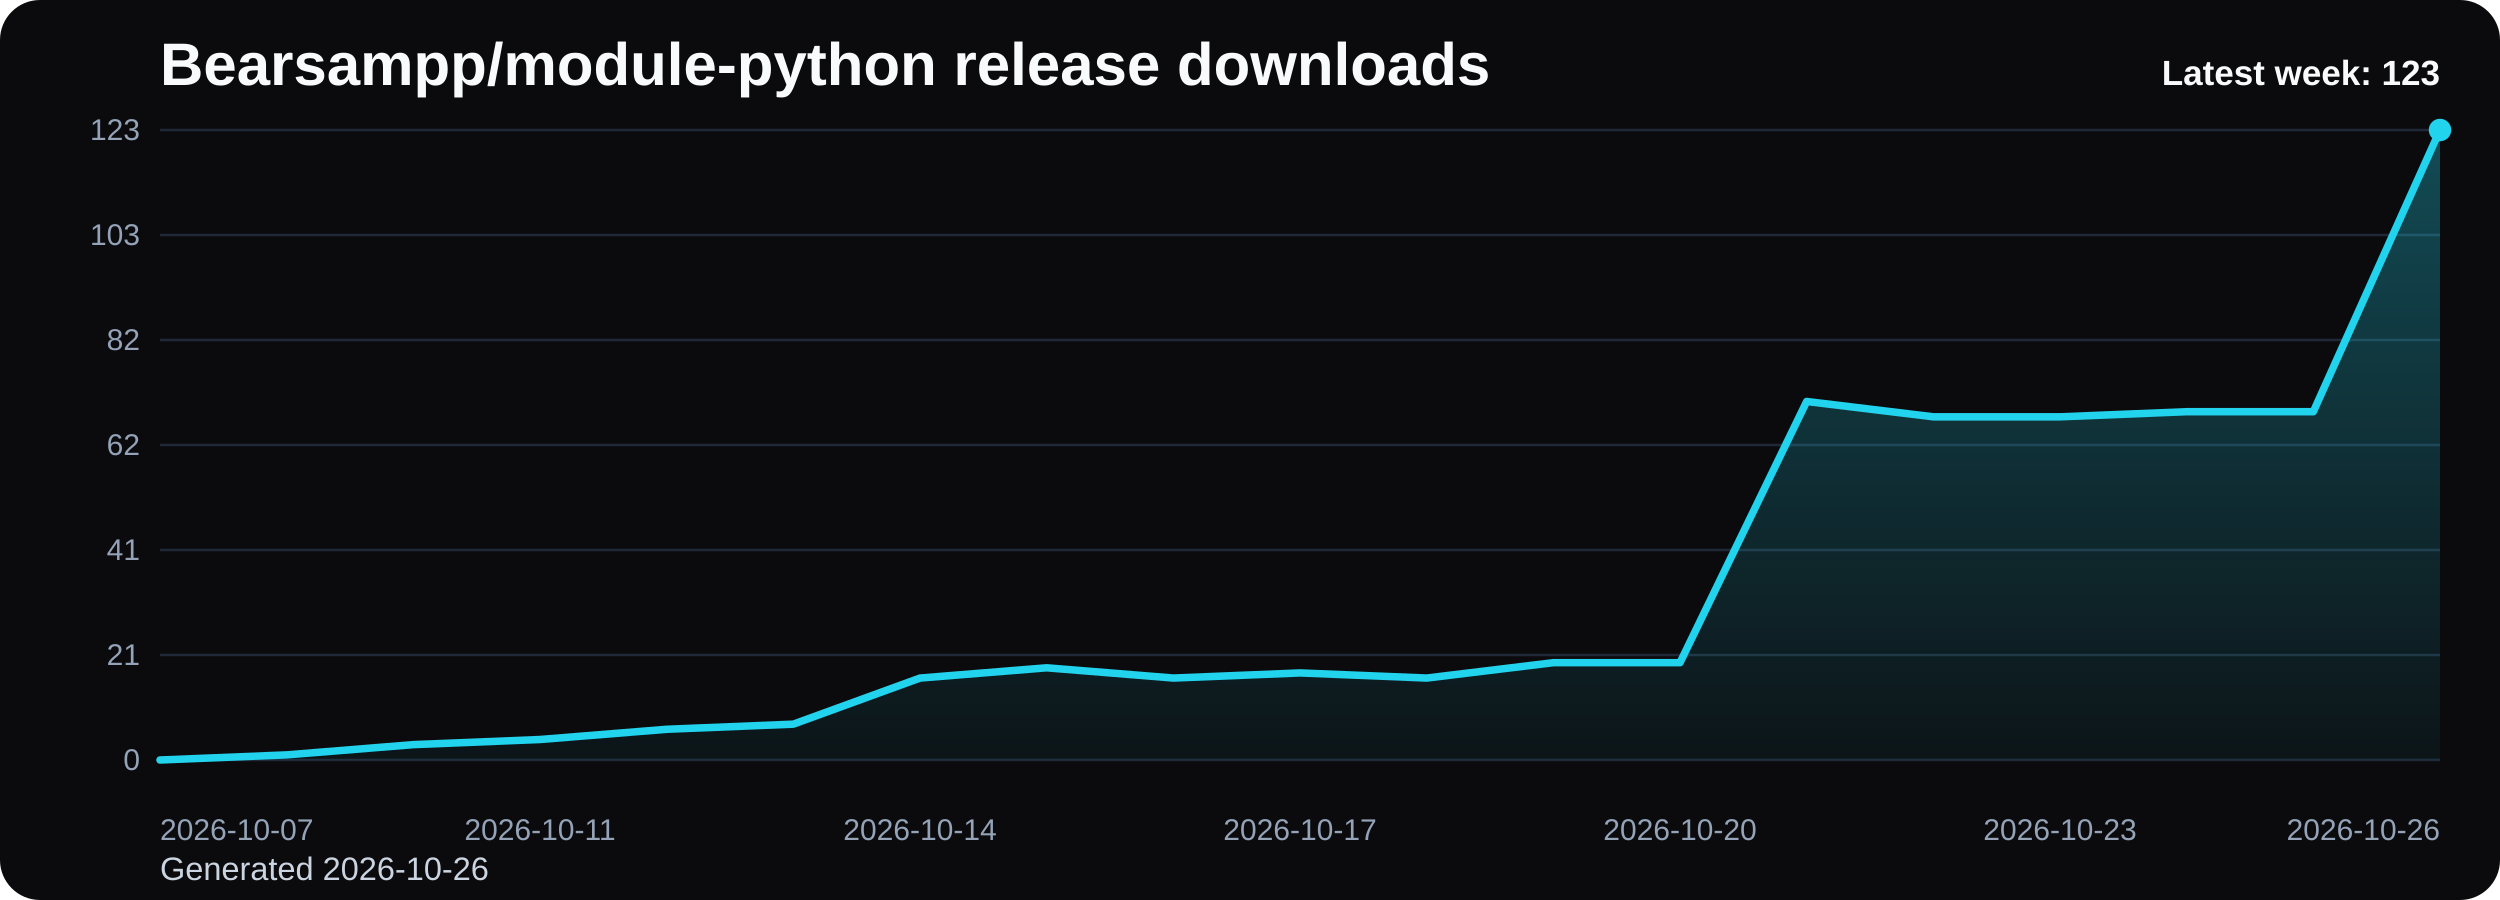
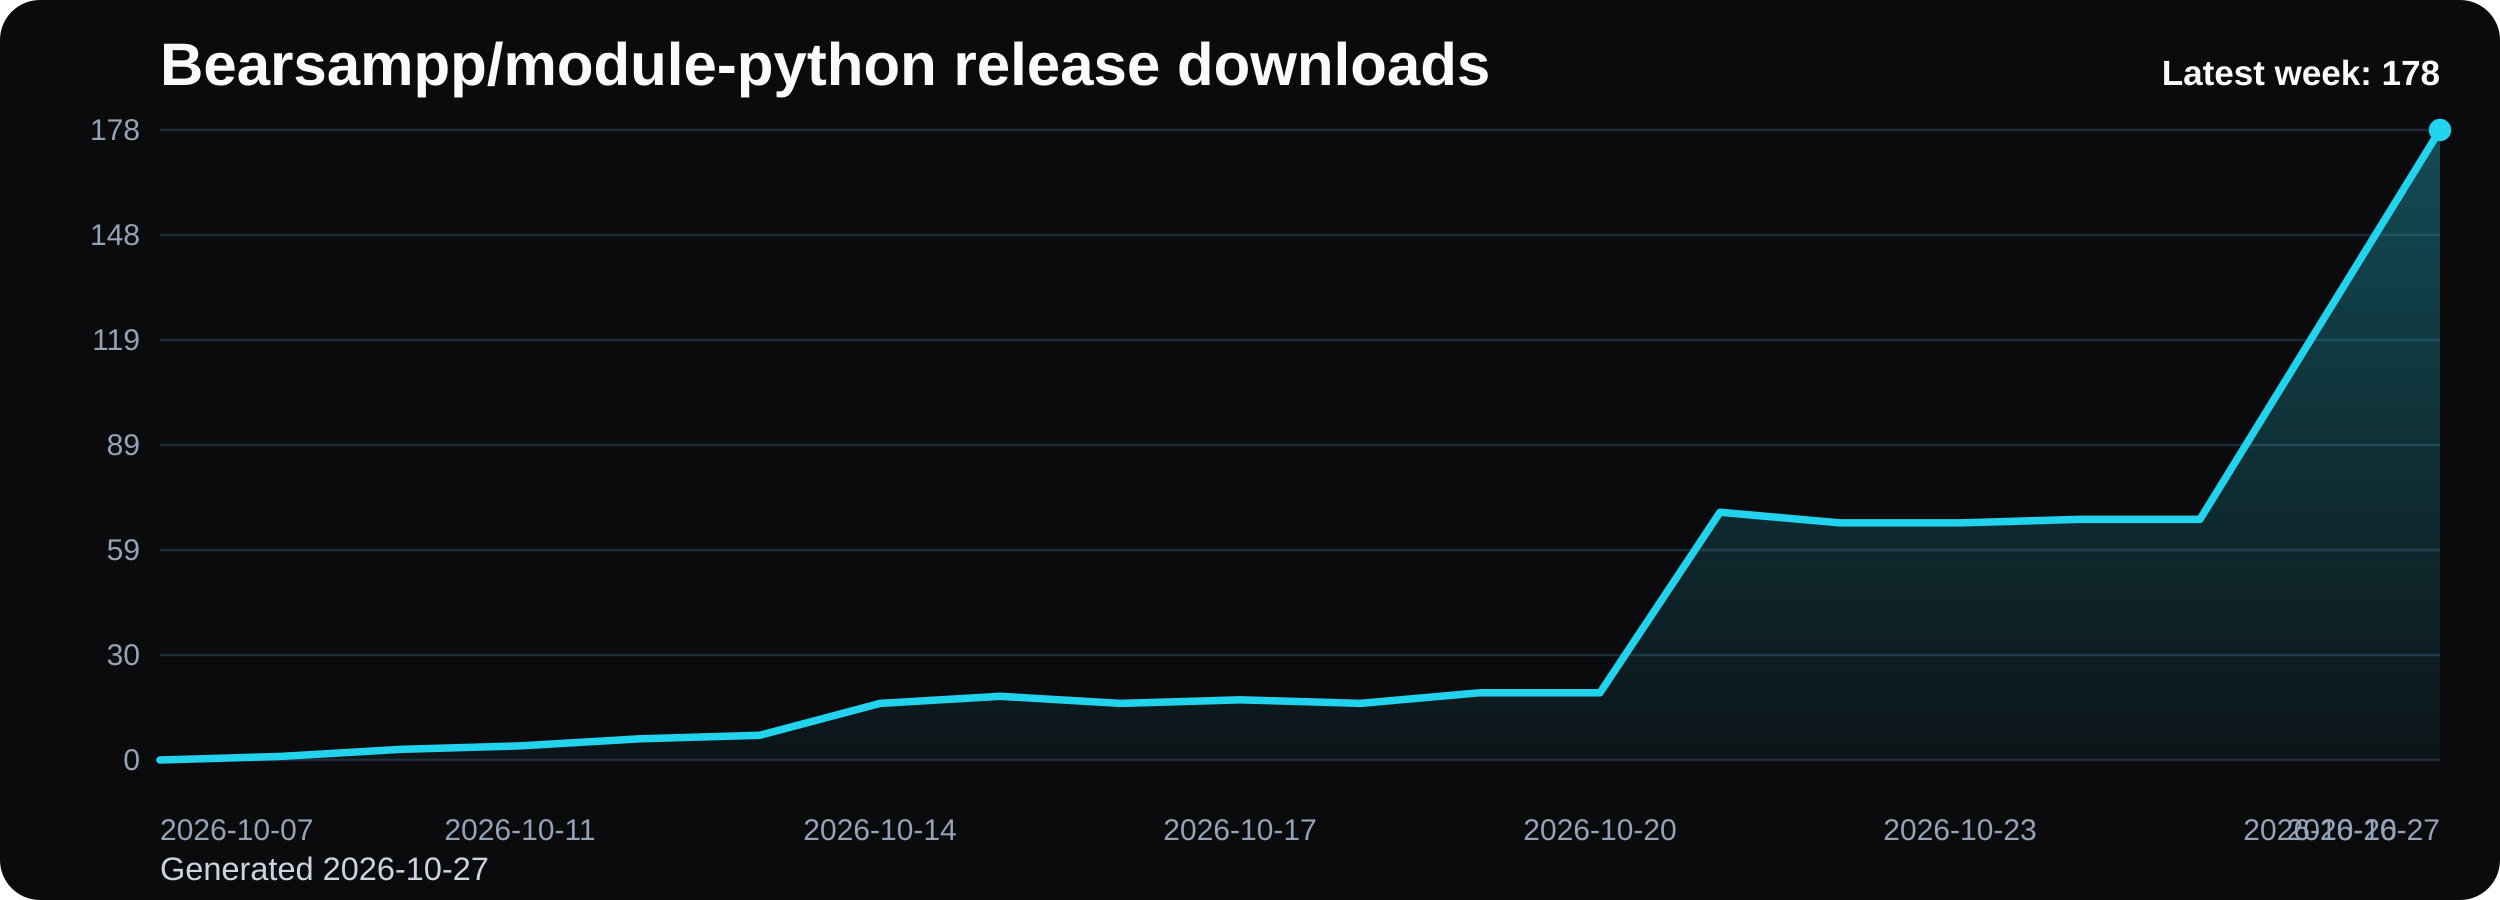
<svg xmlns="http://www.w3.org/2000/svg" viewBox="0 0 1000 360" role="img" aria-label="Bearsampp/module-python release downloads chart">
  <defs>
    <linearGradient id="fill-weekly-black" x1="0" y1="0" x2="0" y2="1">
      <stop offset="0%" stop-color="#22d3ee" stop-opacity="0.32" />
      <stop offset="100%" stop-color="#22d3ee" stop-opacity="0.05" />
    </linearGradient>
    <style>
      .bg { fill: #0b0b0d; }
      .title { font: 700 24px Arial, sans-serif; fill: #f8fafc; }
      .sub { font: 400 13px Arial, sans-serif; fill: #cbd5e1; }
      .grid { stroke: #1f2937; stroke-width: 1; }
      .axis { font: 400 12px Arial, sans-serif; fill: #94a3b8; }
      .line { fill: none; stroke: #22d3ee; stroke-width: 3; stroke-linecap: round; stroke-linejoin: round; }
      .dot { fill: #22d3ee; }
      .value { font: 600 11px Arial, sans-serif; fill: #cbd5e1; }
      .latest { font: 700 14px Arial, sans-serif; fill: #f8fafc; }
    </style>
  </defs>
  <rect class="bg" x="0" y="0" width="1000" height="360" rx="16" />
  <text class="title" x="64" y="34">Bearsampp/module-python release downloads</text>
-   <text class="sub" x="64" y="352">Generated 2026-10-26</text>
+   <text class="sub" x="64" y="352">Generated 2026-10-27</text>
  <line x1="64" y1="52.00" x2="976" y2="52.00" class="grid" />
-   <text x="56" y="56.00" text-anchor="end" class="axis">123</text>
+   <text x="56" y="56.00" text-anchor="end" class="axis">178</text>
  <line x1="64" y1="94.00" x2="976" y2="94.00" class="grid" />
-   <text x="56" y="98.00" text-anchor="end" class="axis">103</text>
+   <text x="56" y="98.00" text-anchor="end" class="axis">148</text>
  <line x1="64" y1="136.00" x2="976" y2="136.00" class="grid" />
-   <text x="56" y="140.00" text-anchor="end" class="axis">82</text>
+   <text x="56" y="140.00" text-anchor="end" class="axis">119</text>
  <line x1="64" y1="178.00" x2="976" y2="178.00" class="grid" />
-   <text x="56" y="182.00" text-anchor="end" class="axis">62</text>
+   <text x="56" y="182.00" text-anchor="end" class="axis">89</text>
  <line x1="64" y1="220.00" x2="976" y2="220.00" class="grid" />
-   <text x="56" y="224.00" text-anchor="end" class="axis">41</text>
+   <text x="56" y="224.00" text-anchor="end" class="axis">59</text>
  <line x1="64" y1="262.00" x2="976" y2="262.00" class="grid" />
-   <text x="56" y="266.00" text-anchor="end" class="axis">21</text>
+   <text x="56" y="266.00" text-anchor="end" class="axis">30</text>
  <line x1="64" y1="304.00" x2="976" y2="304.00" class="grid" />
  <text x="56" y="308.00" text-anchor="end" class="axis">0</text>
-   <path d="M 64.00 304 L 64.00 304.00 L 114.67 301.95 L 165.33 297.85 L 216.00 295.80 L 266.67 291.71 L 317.33 289.66 L 368.00 271.22 L 418.67 267.12 L 469.33 271.22 L 520.00 269.17 L 570.67 271.22 L 621.33 265.07 L 672.00 265.07 L 722.67 160.59 L 773.33 166.73 L 824.00 166.73 L 874.67 164.68 L 925.33 164.68 L 976.00 52.00 L 976.00 304 Z" fill="url(#fill-weekly-black)" />
-   <polyline class="line" points="64.00,304.00 114.67,301.95 165.33,297.85 216.00,295.80 266.67,291.71 317.33,289.66 368.00,271.22 418.67,267.12 469.33,271.22 520.00,269.17 570.67,271.22 621.33,265.07 672.00,265.07 722.67,160.59 773.33,166.73 824.00,166.73 874.67,164.68 925.33,164.68 976.00,52.00" />
+   <path d="M 64.00 304 L 64.00 304.00 L 112.00 302.58 L 160.00 299.75 L 208.00 298.34 L 256.00 295.51 L 304.00 294.09 L 352.00 281.35 L 400.00 278.52 L 448.00 281.35 L 496.00 279.93 L 544.00 281.35 L 592.00 277.10 L 640.00 277.10 L 688.00 204.90 L 736.00 209.15 L 784.00 209.15 L 832.00 207.73 L 880.00 207.73 L 928.00 129.87 L 976.00 52.00 L 976.00 304 Z" fill="url(#fill-weekly-black)" />
+   <polyline class="line" points="64.00,304.00 112.00,302.58 160.00,299.75 208.00,298.34 256.00,295.51 304.00,294.09 352.00,281.35 400.00,278.52 448.00,281.35 496.00,279.93 544.00,281.35 592.00,277.10 640.00,277.10 688.00,204.90 736.00,209.15 784.00,209.15 832.00,207.73 880.00,207.73 928.00,129.87 976.00,52.00" />
  <circle class="dot" cx="976.00" cy="52.00" r="4.5" />
  <text class="axis" x="64.00" y="336" text-anchor="start">2026-10-07</text>
-   <text class="axis" x="216.00" y="336" text-anchor="middle">2026-10-11</text>
-   <text class="axis" x="368.00" y="336" text-anchor="middle">2026-10-14</text>
-   <text class="axis" x="520.00" y="336" text-anchor="middle">2026-10-17</text>
-   <text class="axis" x="672.00" y="336" text-anchor="middle">2026-10-20</text>
-   <text class="axis" x="824.00" y="336" text-anchor="middle">2026-10-23</text>
-   <text class="axis" x="976.00" y="336" text-anchor="end">2026-10-26</text>
-   <text class="latest" x="976" y="34" text-anchor="end">Latest week: 123</text>
+   <text class="axis" x="208.00" y="336" text-anchor="middle">2026-10-11</text>
+   <text class="axis" x="352.00" y="336" text-anchor="middle">2026-10-14</text>
+   <text class="axis" x="496.00" y="336" text-anchor="middle">2026-10-17</text>
+   <text class="axis" x="640.00" y="336" text-anchor="middle">2026-10-20</text>
+   <text class="axis" x="784.00" y="336" text-anchor="middle">2026-10-23</text>
+   <text class="axis" x="928.00" y="336" text-anchor="middle">2026-10-26</text>
+   <text class="axis" x="976.00" y="336" text-anchor="end">2026-10-27</text>
+   <text class="latest" x="976" y="34" text-anchor="end">Latest week: 178</text>
</svg>
